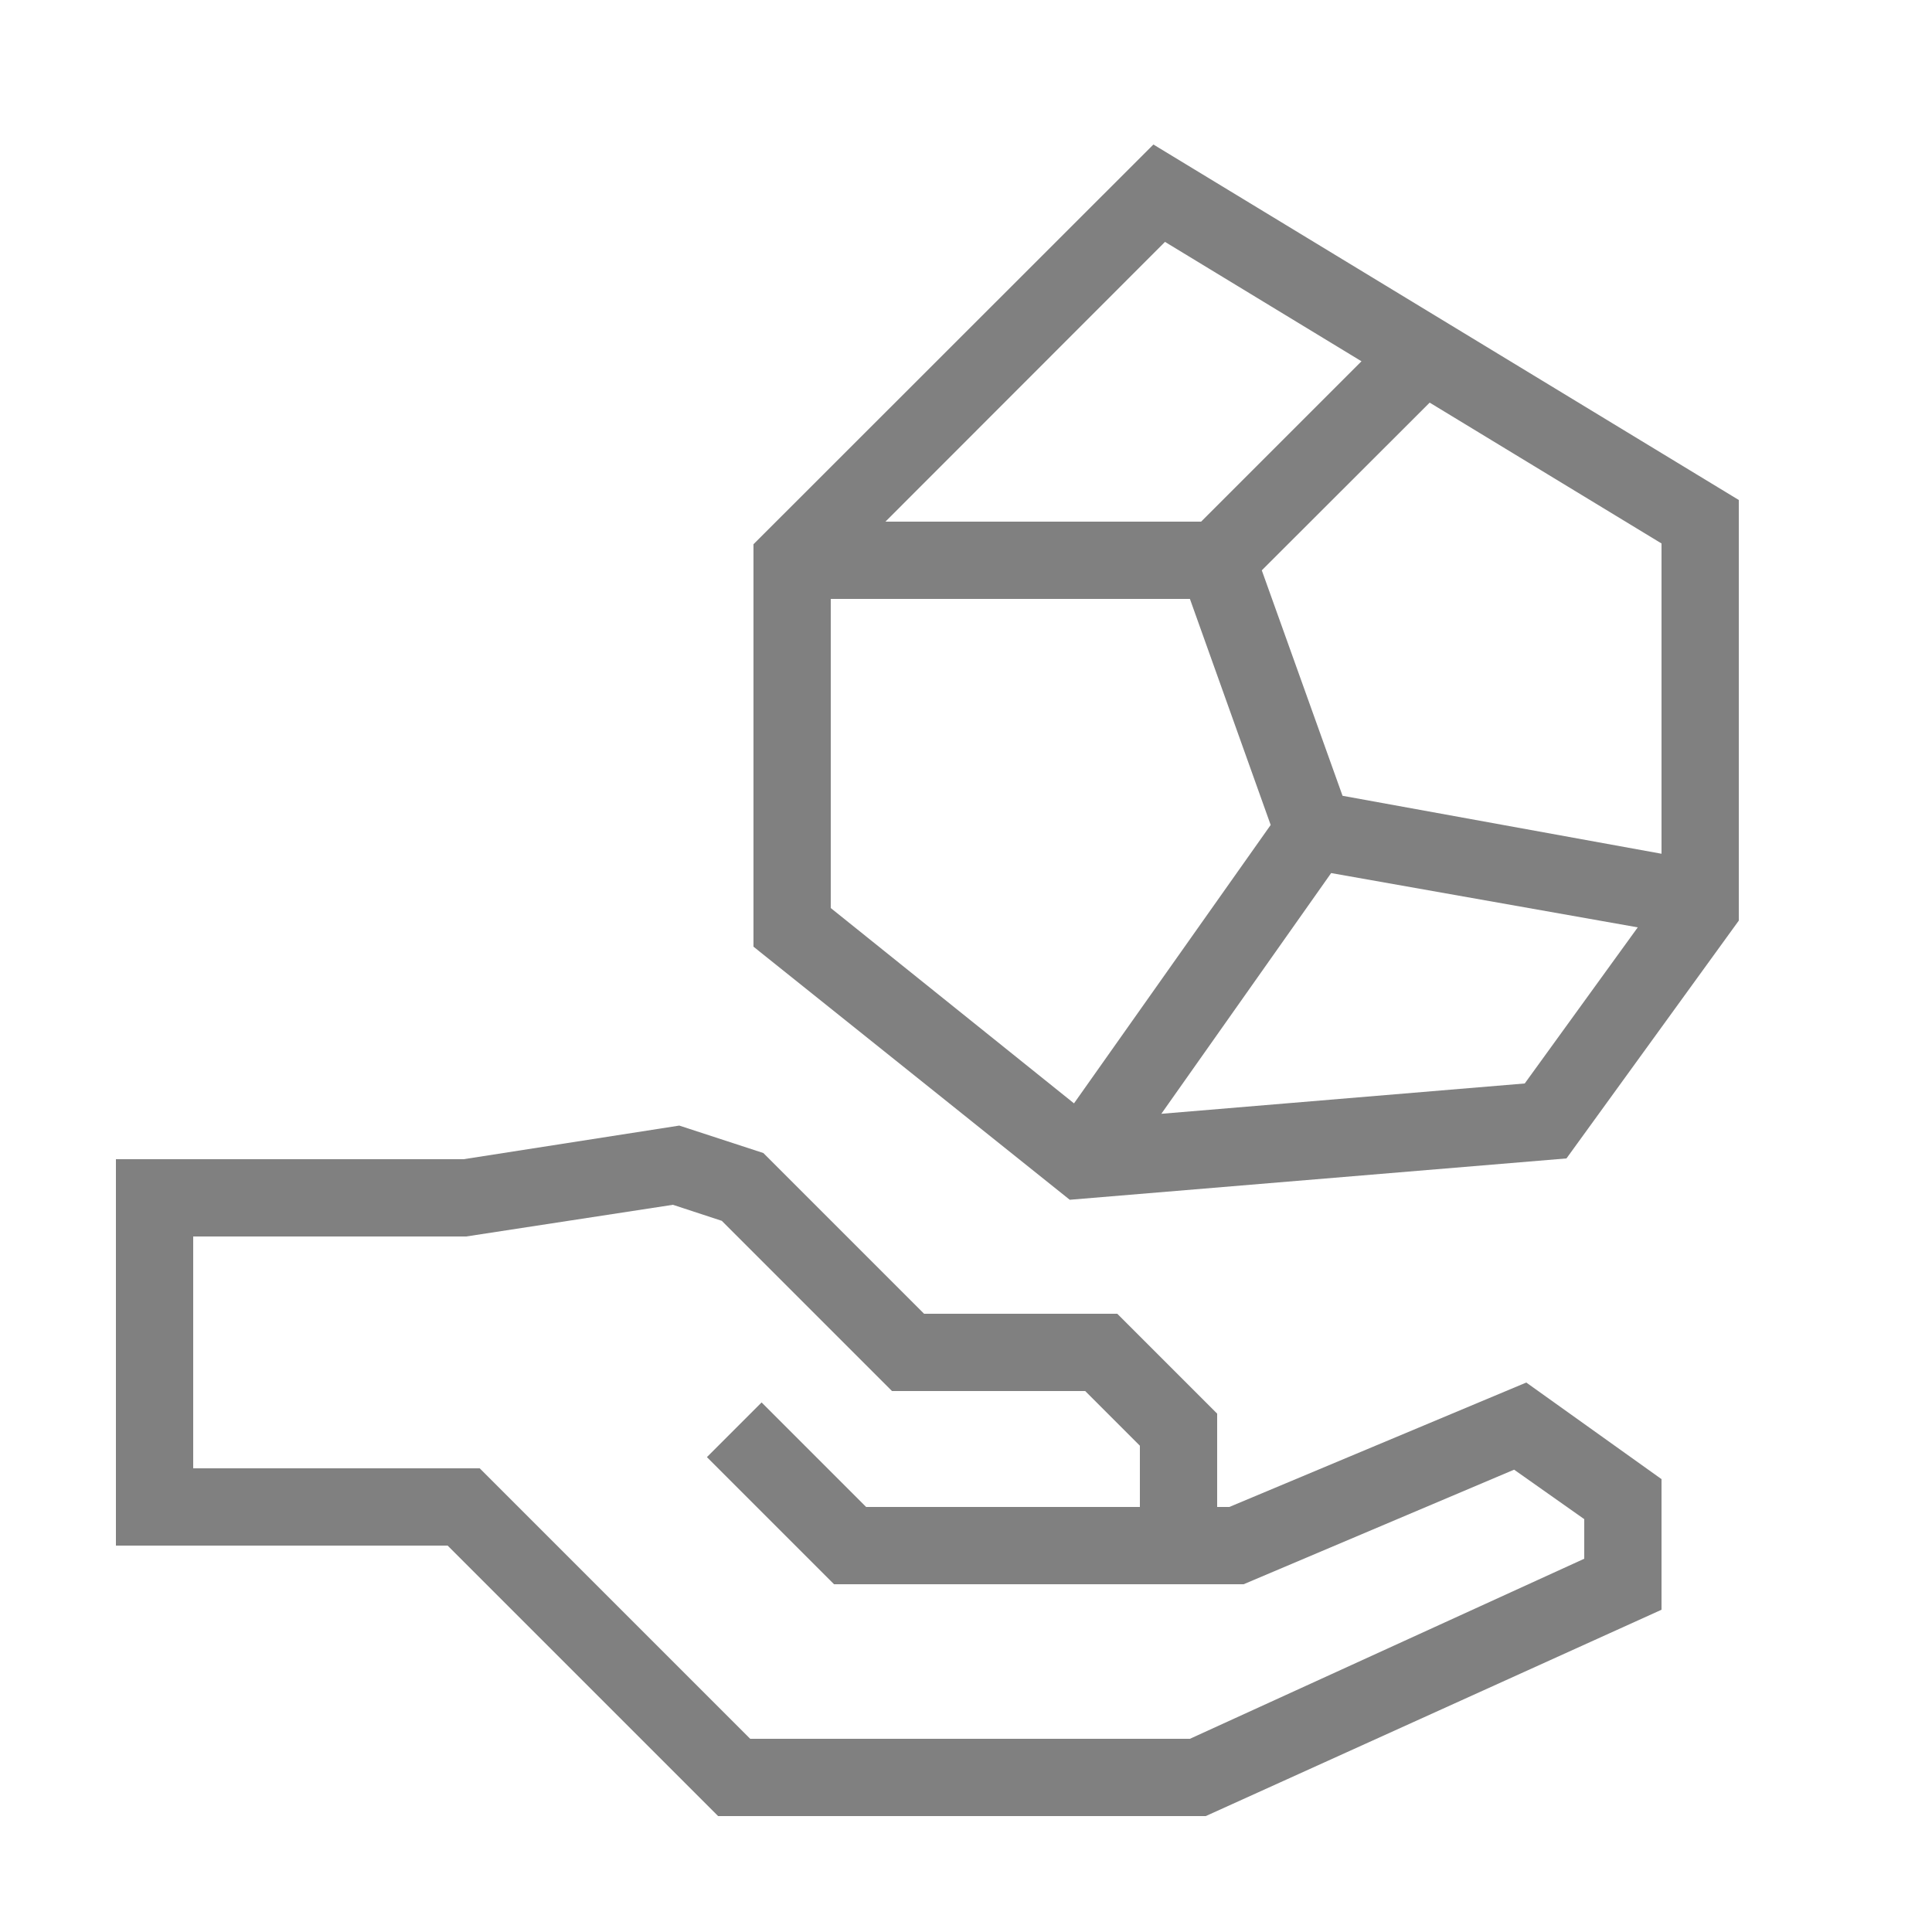
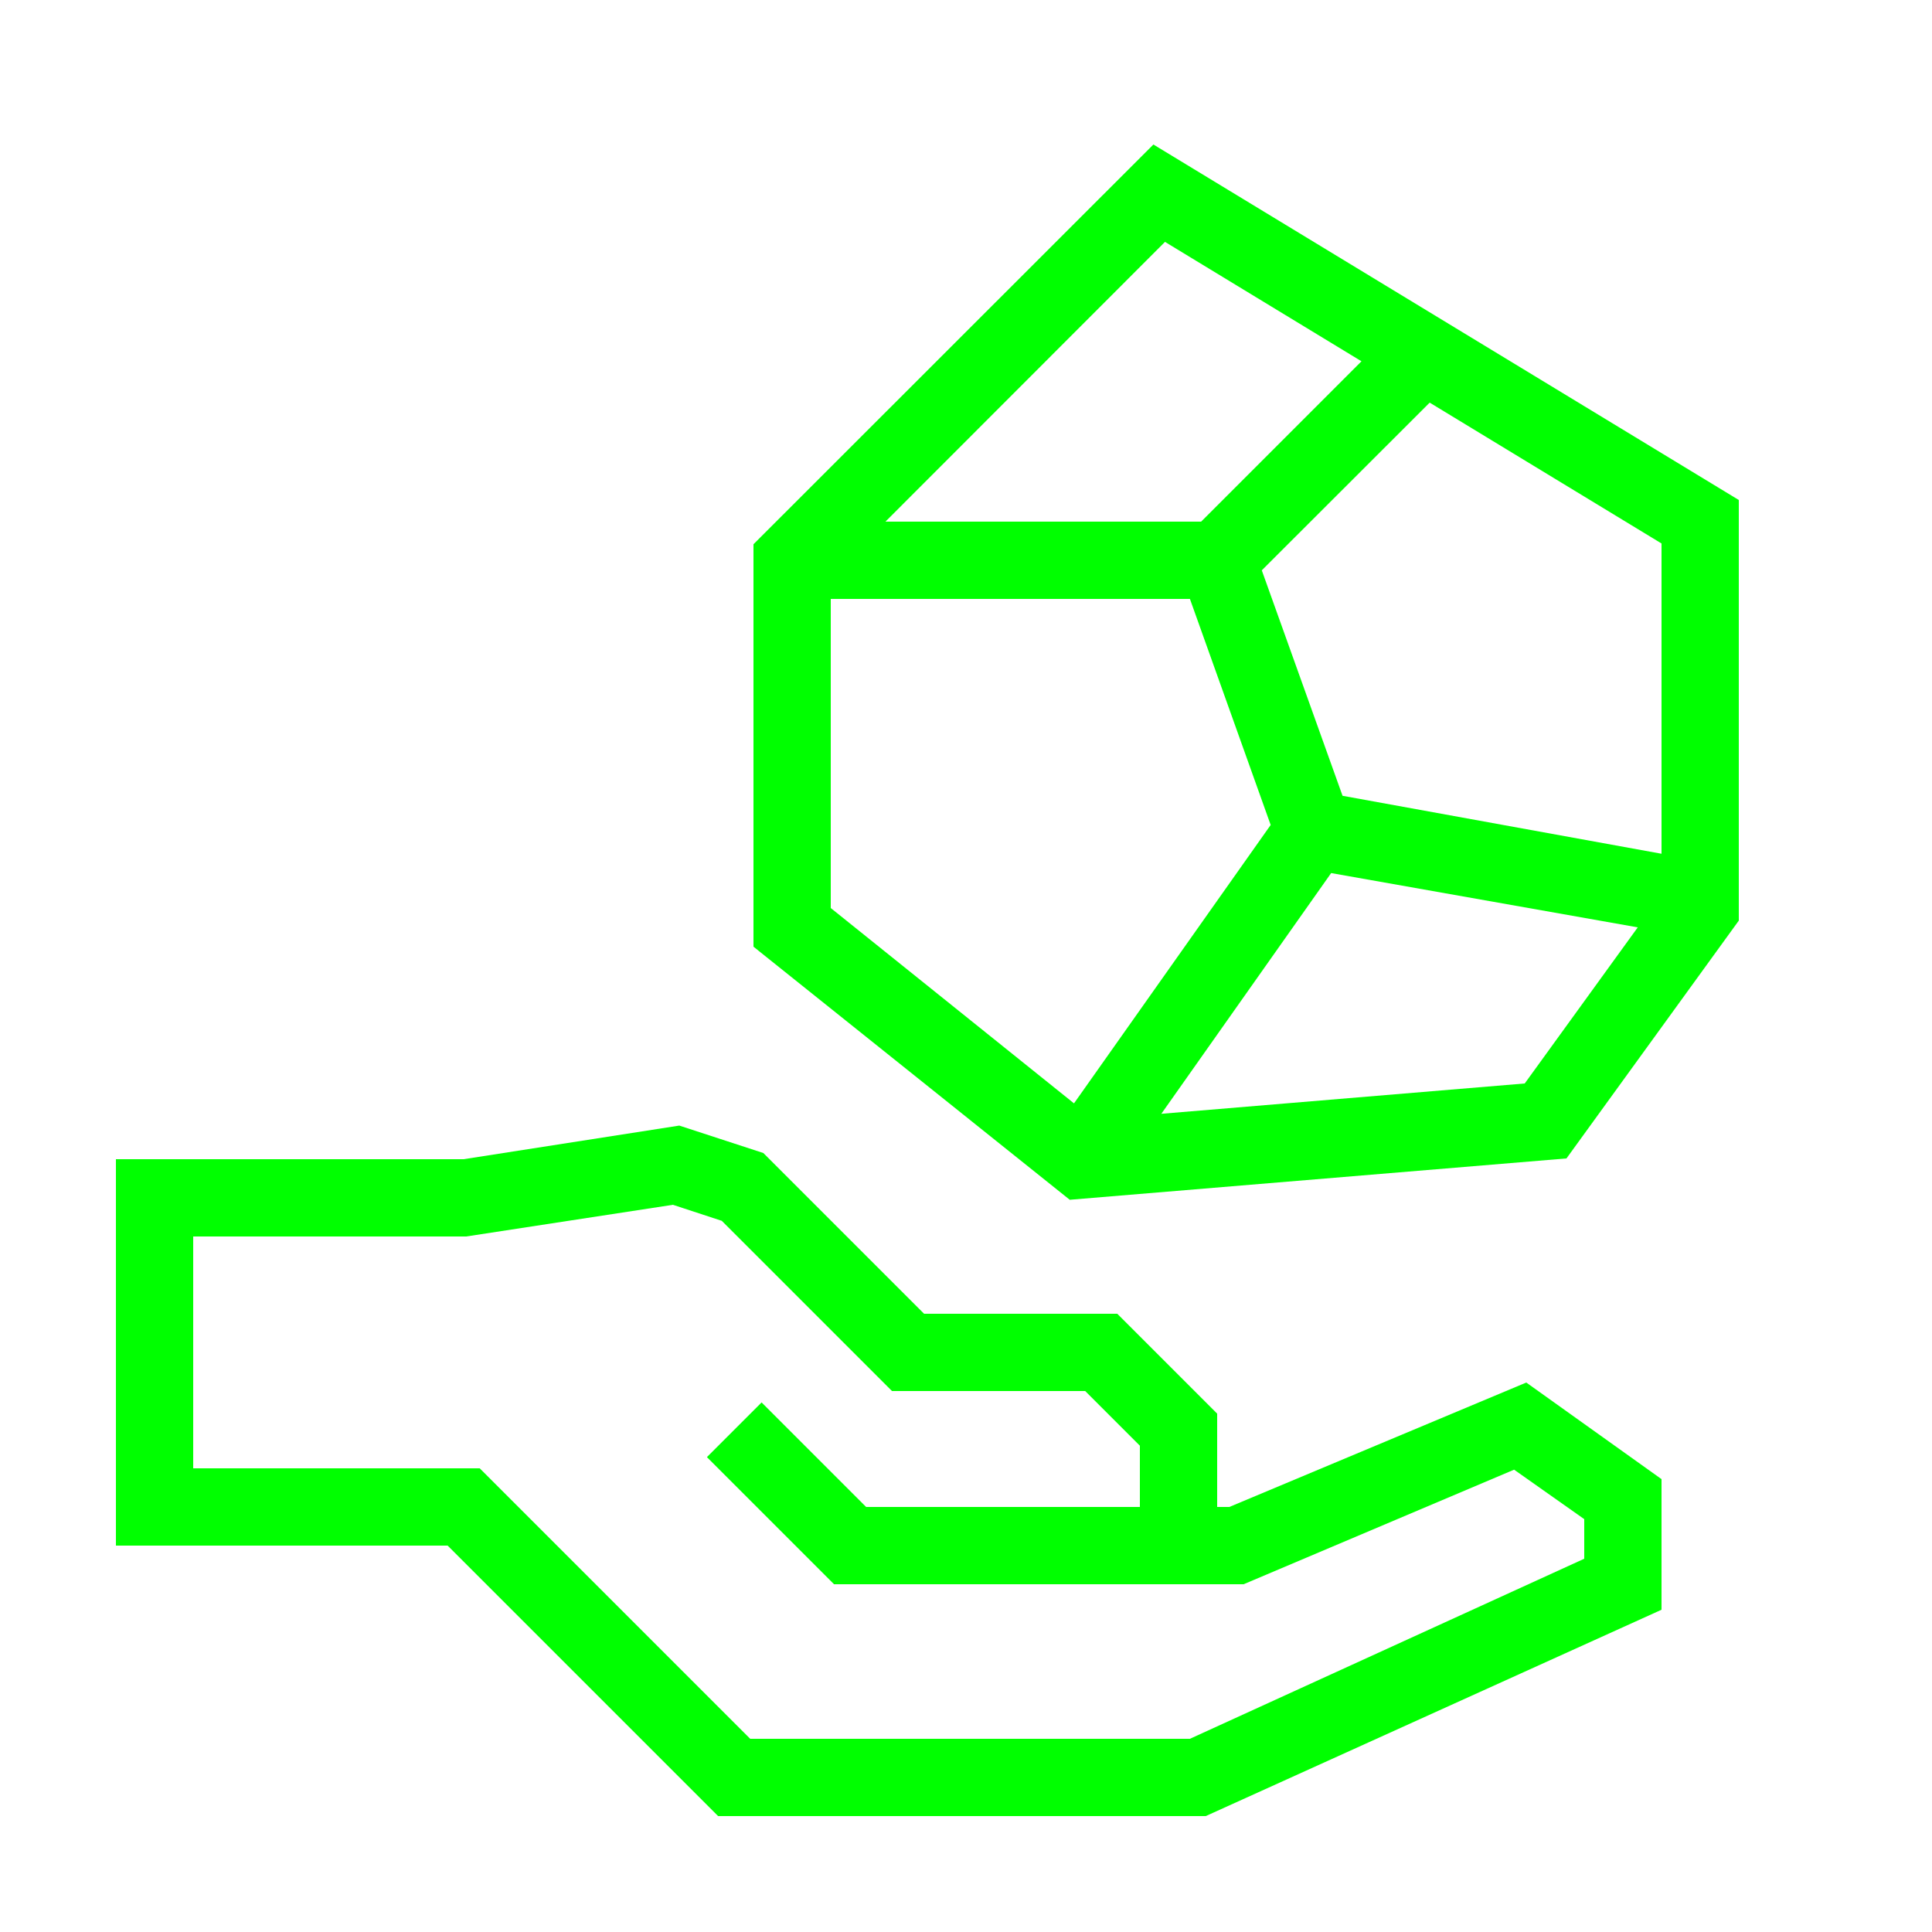
- <svg xmlns="http://www.w3.org/2000/svg" data-name="Warstwa 1" viewBox="0 0 100 100" x="0px" y="0px" style="fill:gray">
+ <svg xmlns="http://www.w3.org/2000/svg" data-name="Warstwa 1" viewBox="0 0 100 100" x="0px" y="0px" style="fill:lime">
  <path d="M63.63,78H63V73.17L57.83,68h-10l-8.32-8.32-4.35-1.42L24,60H6V80H23.17l14,14H62.41L86,83.32V76.56l-7-5ZM82,80.68,61.59,90H38.83l-14-14H10V64H24.13l10.7-1.64,2.53.83L46.17,72h10L59,74.83V78H44.83l-5.41-5.41-2.83,2.83L43.17,82H64.37l14-5.93L82,78.63Z" />
  <path d="M59.7,7.48,39,28.17V49l16.37,13.1,25.71-2.14L90,47.65V25.88ZM86,44.19l-16.51-3L65.31,29.52,74,20.84l12,7.29ZM60.3,12.52,70.47,18.7,62.17,27H45.83ZM43,31H61.59l4.18,11.7L55.59,57.11,43,47ZM78.92,56.08,60.11,57.65,68.9,45.19,84.77,48Z" />
</svg>
